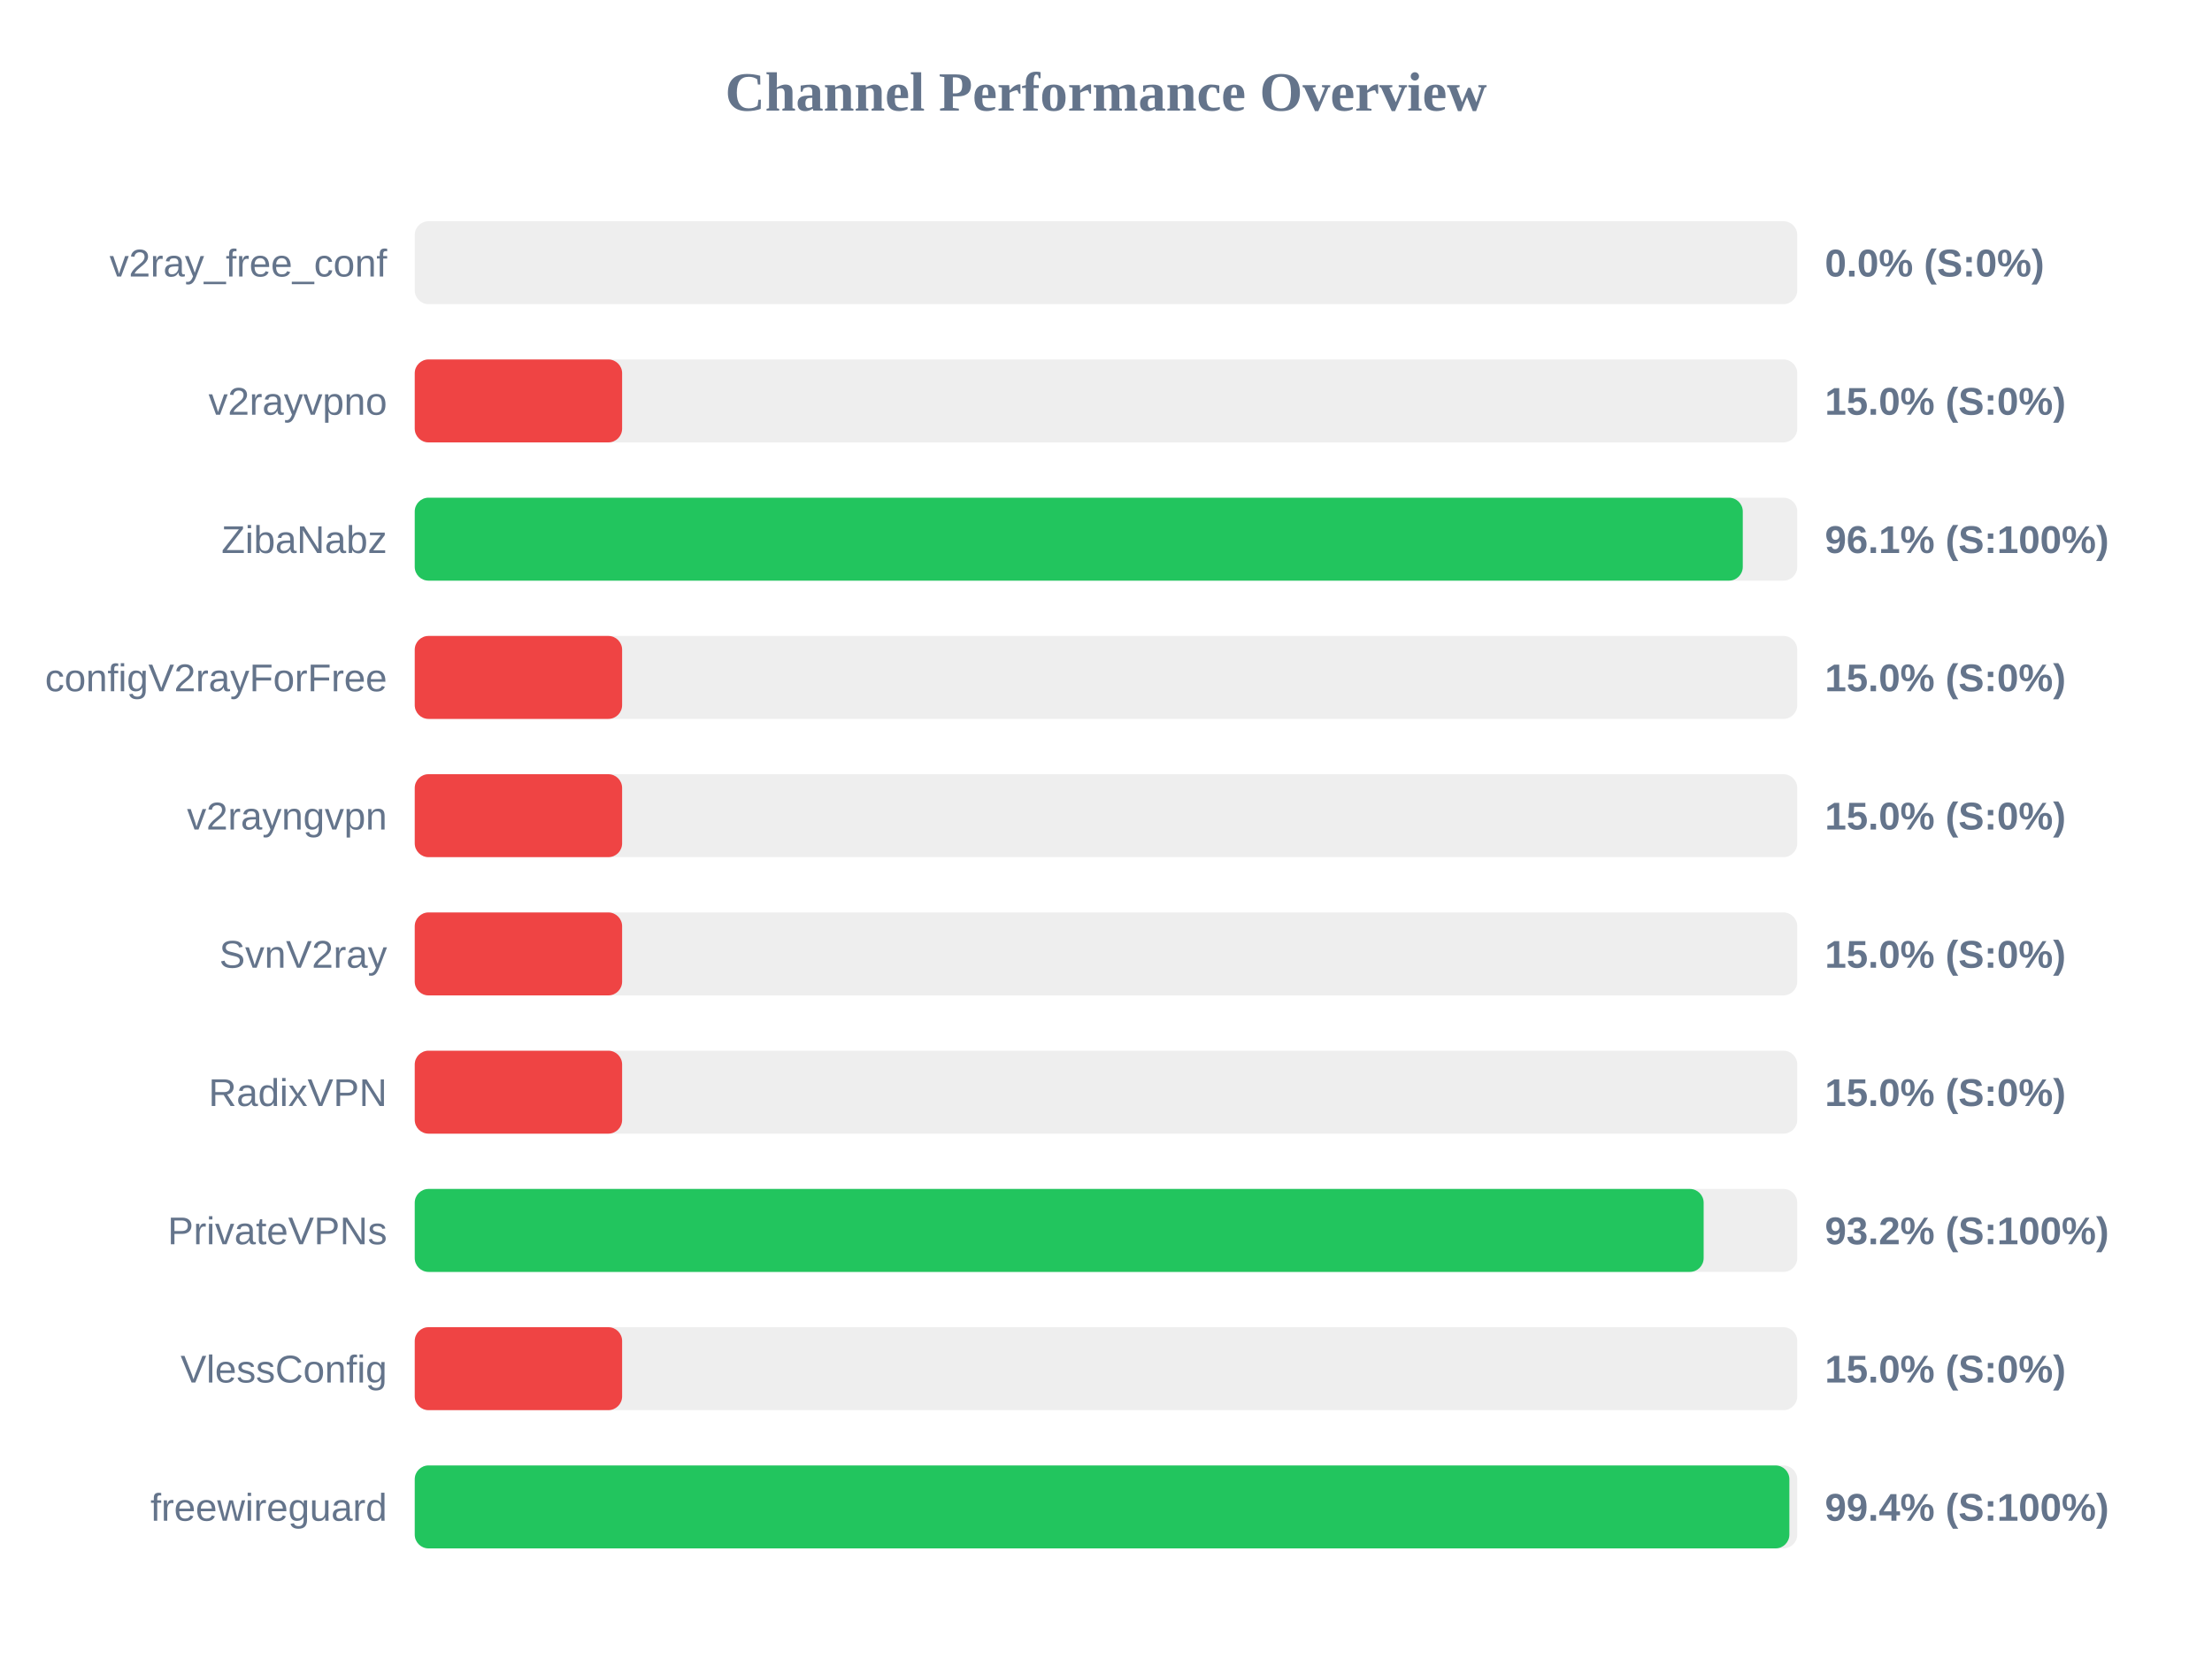
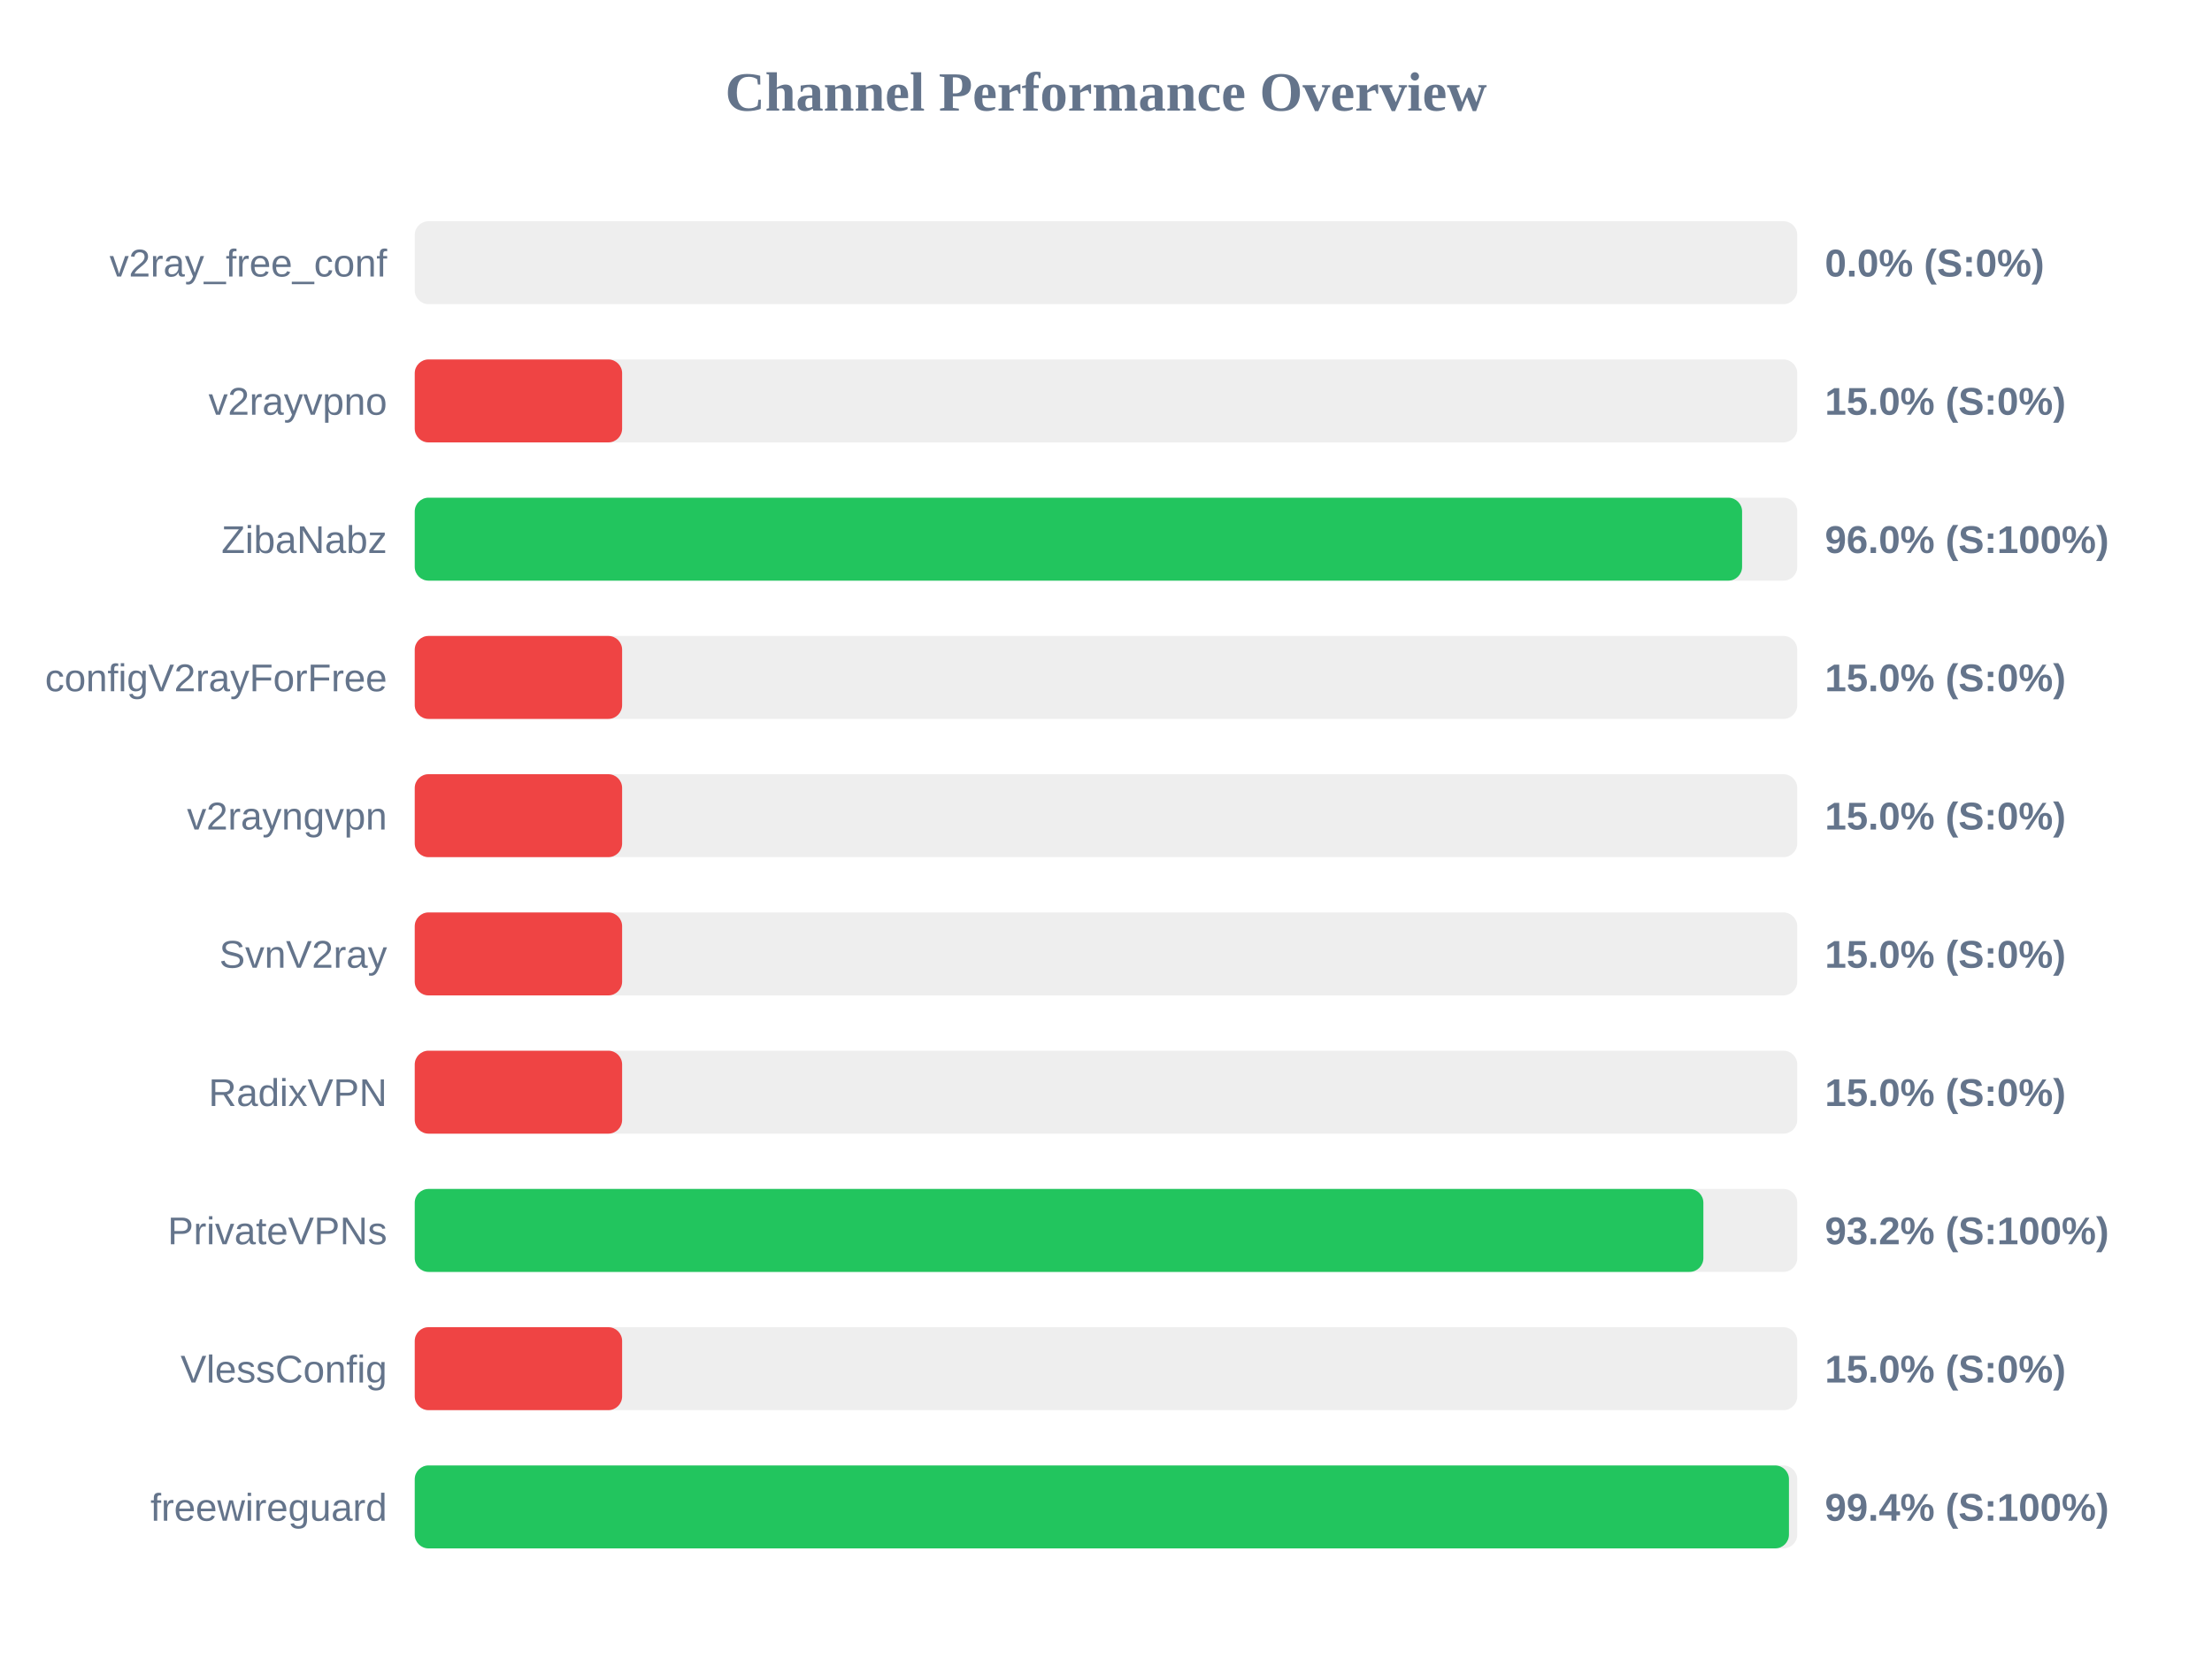
<svg xmlns="http://www.w3.org/2000/svg" width="800" height="600" version="1.1">
  <style>
        .row { font: 14px Arial; fill: #64748b; }
        .score { font: bold 14px Arial; fill: #64748b; }
    </style>
  <text x="400" y="40" text-anchor="middle" font-size="20px" font-weight="bold" fill="#64748b">Channel Performance Overview</text>
  <rect x="150" y="80" width="500" height="30" fill="#eee" rx="5" />
  <rect x="150" y="80" width="0.0" height="30" fill="#ef4444" rx="5" />
  <text x="140" y="100" text-anchor="end" class="row">v2ray_free_conf</text>
  <text x="660" y="100" text-anchor="start" class="score">0.0% (S:0%)</text>
  <rect x="150" y="130" width="500" height="30" fill="#eee" rx="5" />
  <rect x="150" y="130" width="75.0" height="30" fill="#ef4444" rx="5" />
  <text x="140" y="150" text-anchor="end" class="row">v2rayvpno</text>
  <text x="660" y="150" text-anchor="start" class="score">15.0% (S:0%)</text>
  <rect x="150" y="180" width="500" height="30" fill="#eee" rx="5" />
-   <rect x="150" y="180" width="480.3" height="30" fill="#22c55e" rx="5" />
+   <rect x="150" y="180" width="480.05" height="30" fill="#22c55e" rx="5" />
  <text x="140" y="200" text-anchor="end" class="row">ZibaNabz</text>
-   <text x="660" y="200" text-anchor="start" class="score">96.1% (S:100%)</text>
+   <text x="660" y="200" text-anchor="start" class="score">96.0% (S:100%)</text>
  <rect x="150" y="230" width="500" height="30" fill="#eee" rx="5" />
  <rect x="150" y="230" width="75.0" height="30" fill="#ef4444" rx="5" />
  <text x="140" y="250" text-anchor="end" class="row">configV2rayForFree</text>
  <text x="660" y="250" text-anchor="start" class="score">15.0% (S:0%)</text>
  <rect x="150" y="280" width="500" height="30" fill="#eee" rx="5" />
  <rect x="150" y="280" width="75.0" height="30" fill="#ef4444" rx="5" />
  <text x="140" y="300" text-anchor="end" class="row">v2rayngvpn</text>
  <text x="660" y="300" text-anchor="start" class="score">15.0% (S:0%)</text>
  <rect x="150" y="330" width="500" height="30" fill="#eee" rx="5" />
  <rect x="150" y="330" width="75.0" height="30" fill="#ef4444" rx="5" />
  <text x="140" y="350" text-anchor="end" class="row">SvnV2ray</text>
  <text x="660" y="350" text-anchor="start" class="score">15.0% (S:0%)</text>
  <rect x="150" y="380" width="500" height="30" fill="#eee" rx="5" />
  <rect x="150" y="380" width="75.0" height="30" fill="#ef4444" rx="5" />
  <text x="140" y="400" text-anchor="end" class="row">RadixVPN</text>
  <text x="660" y="400" text-anchor="start" class="score">15.0% (S:0%)</text>
  <rect x="150" y="430" width="500" height="30" fill="#eee" rx="5" />
-   <rect x="150" y="430" width="466.15" height="30" fill="#22c55e" rx="5" />
+   <rect x="150" y="430" width="466.05" height="30" fill="#22c55e" rx="5" />
  <text x="140" y="450" text-anchor="end" class="row">PrivateVPNs</text>
  <text x="660" y="450" text-anchor="start" class="score">93.2% (S:100%)</text>
  <rect x="150" y="480" width="500" height="30" fill="#eee" rx="5" />
  <rect x="150" y="480" width="75.0" height="30" fill="#ef4444" rx="5" />
  <text x="140" y="500" text-anchor="end" class="row">VlessConfig</text>
  <text x="660" y="500" text-anchor="start" class="score">15.0% (S:0%)</text>
  <rect x="150" y="530" width="500" height="30" fill="#eee" rx="5" />
-   <rect x="150" y="530" width="497.15" height="30" fill="#22c55e" rx="5" />
+   <rect x="150" y="530" width="497.0" height="30" fill="#22c55e" rx="5" />
  <text x="140" y="550" text-anchor="end" class="row">freewireguard</text>
  <text x="660" y="550" text-anchor="start" class="score">99.4% (S:100%)</text>
</svg>
